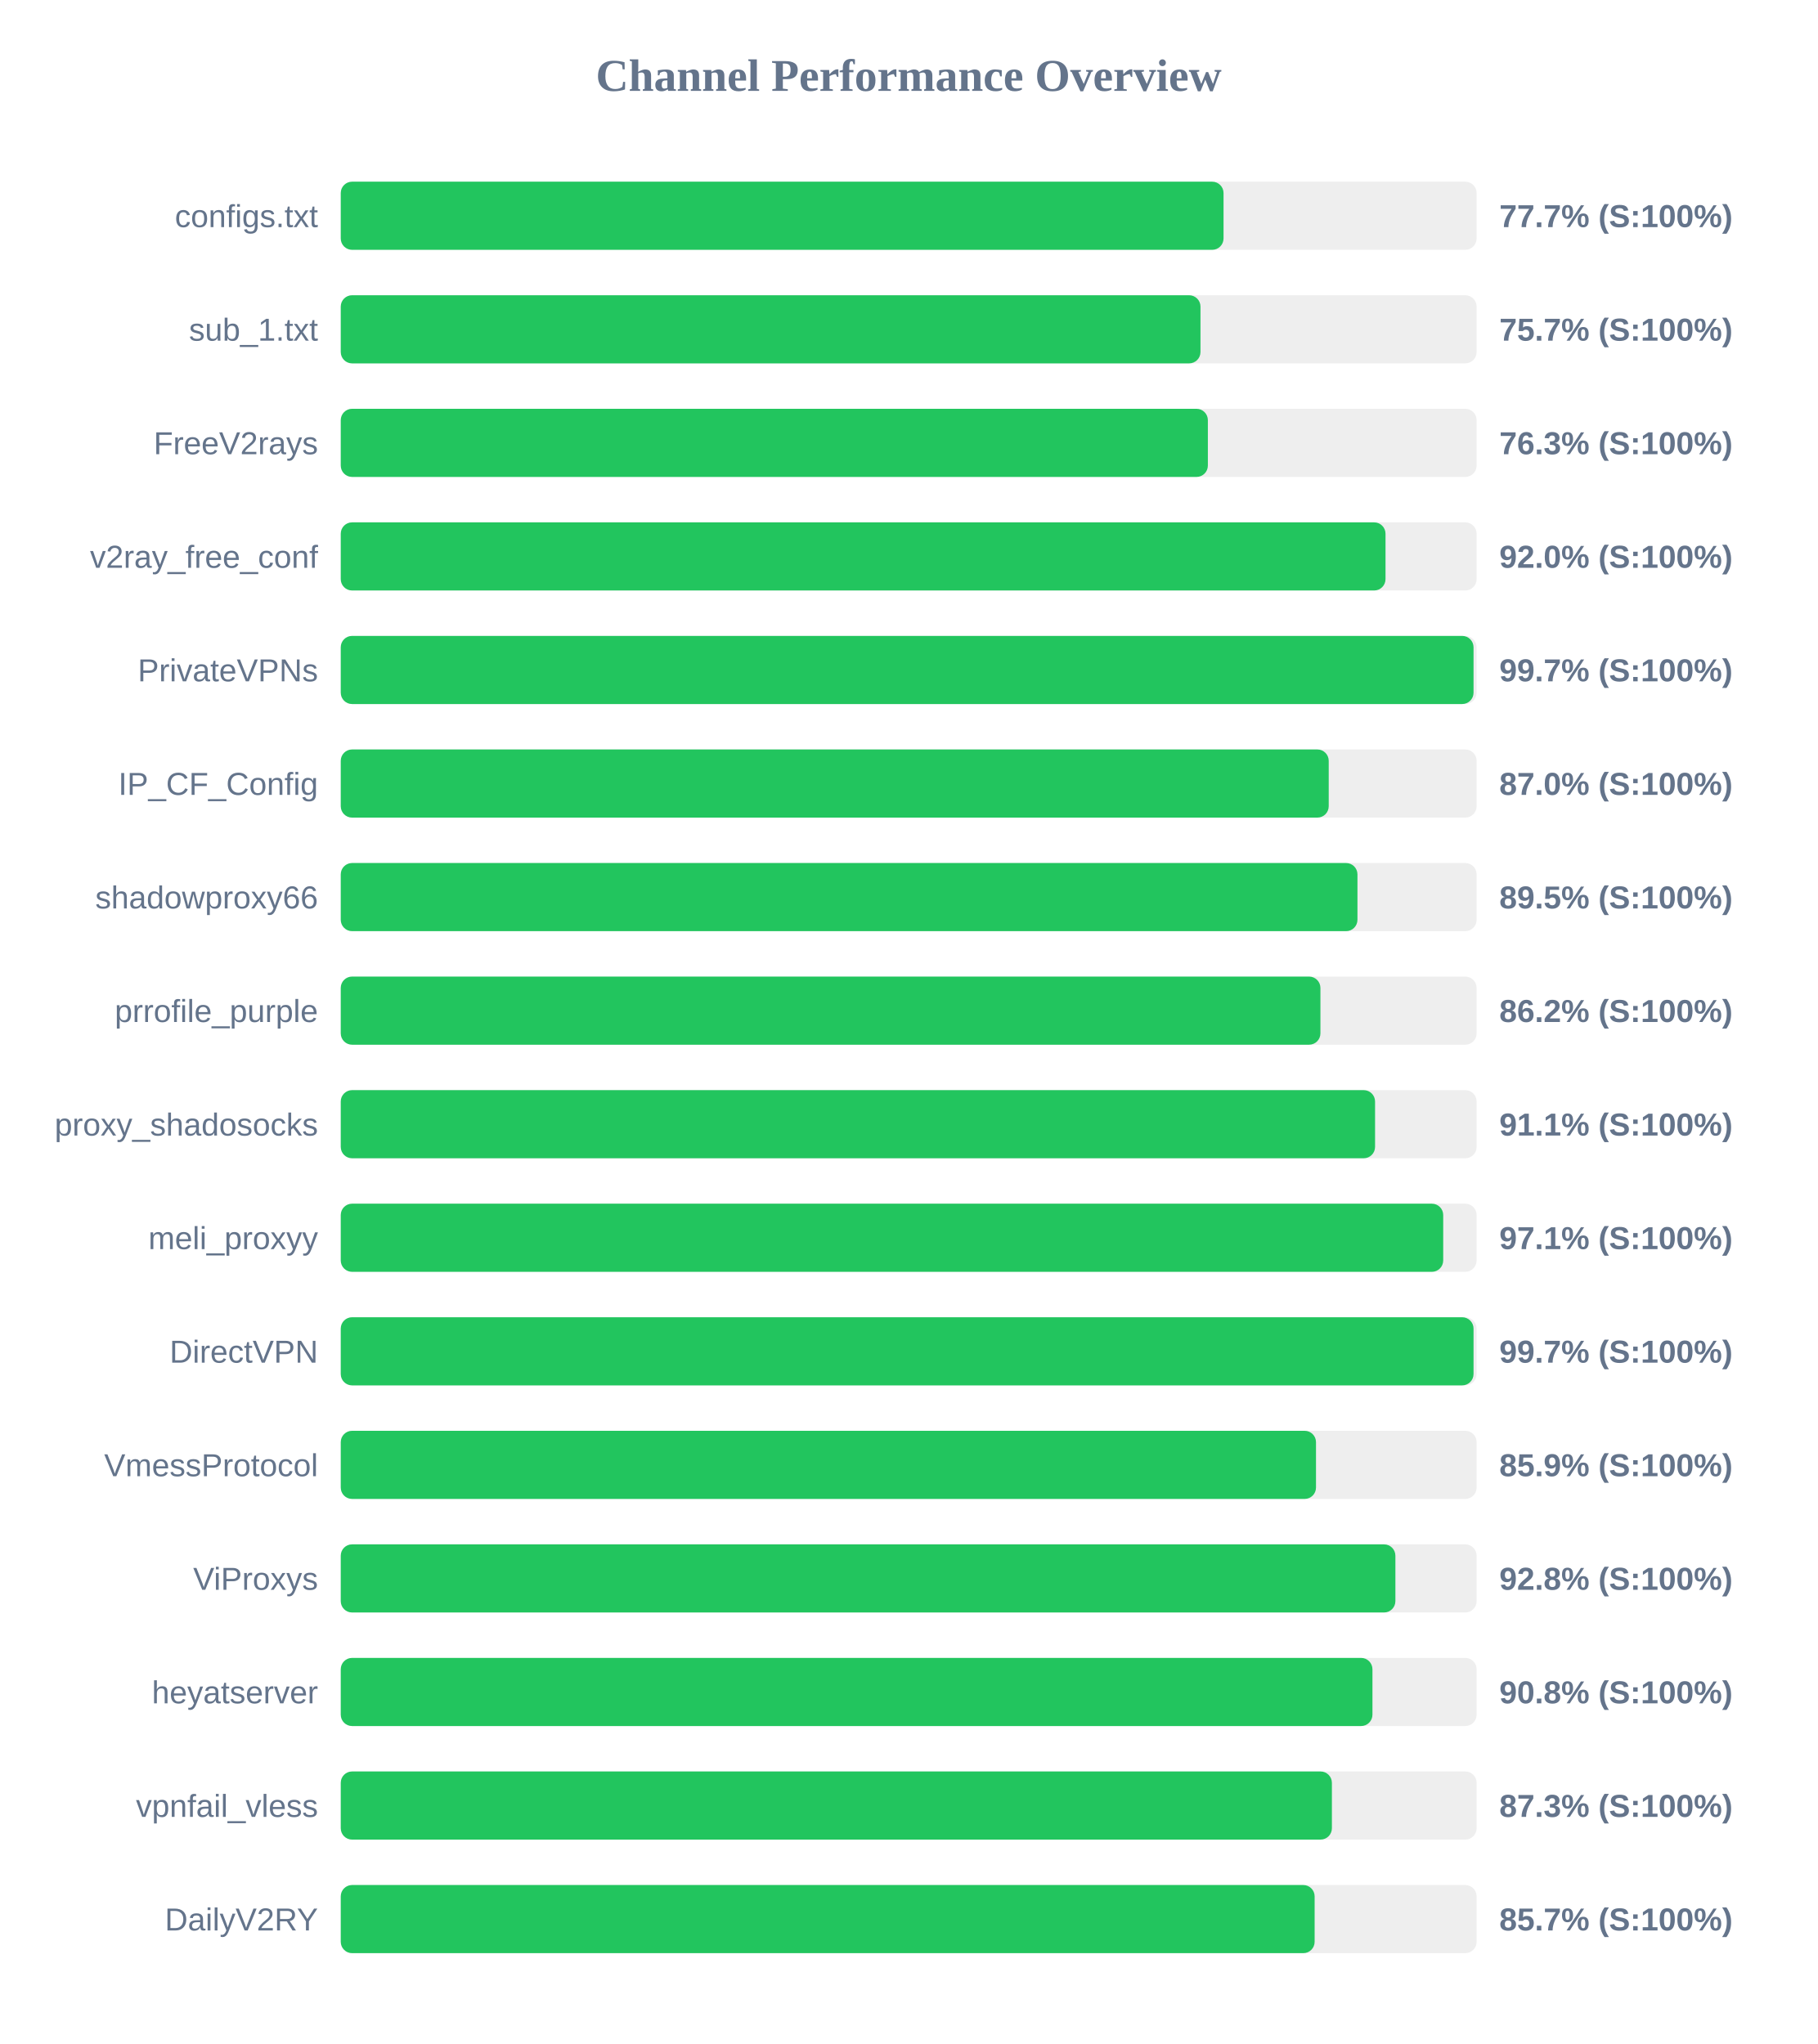
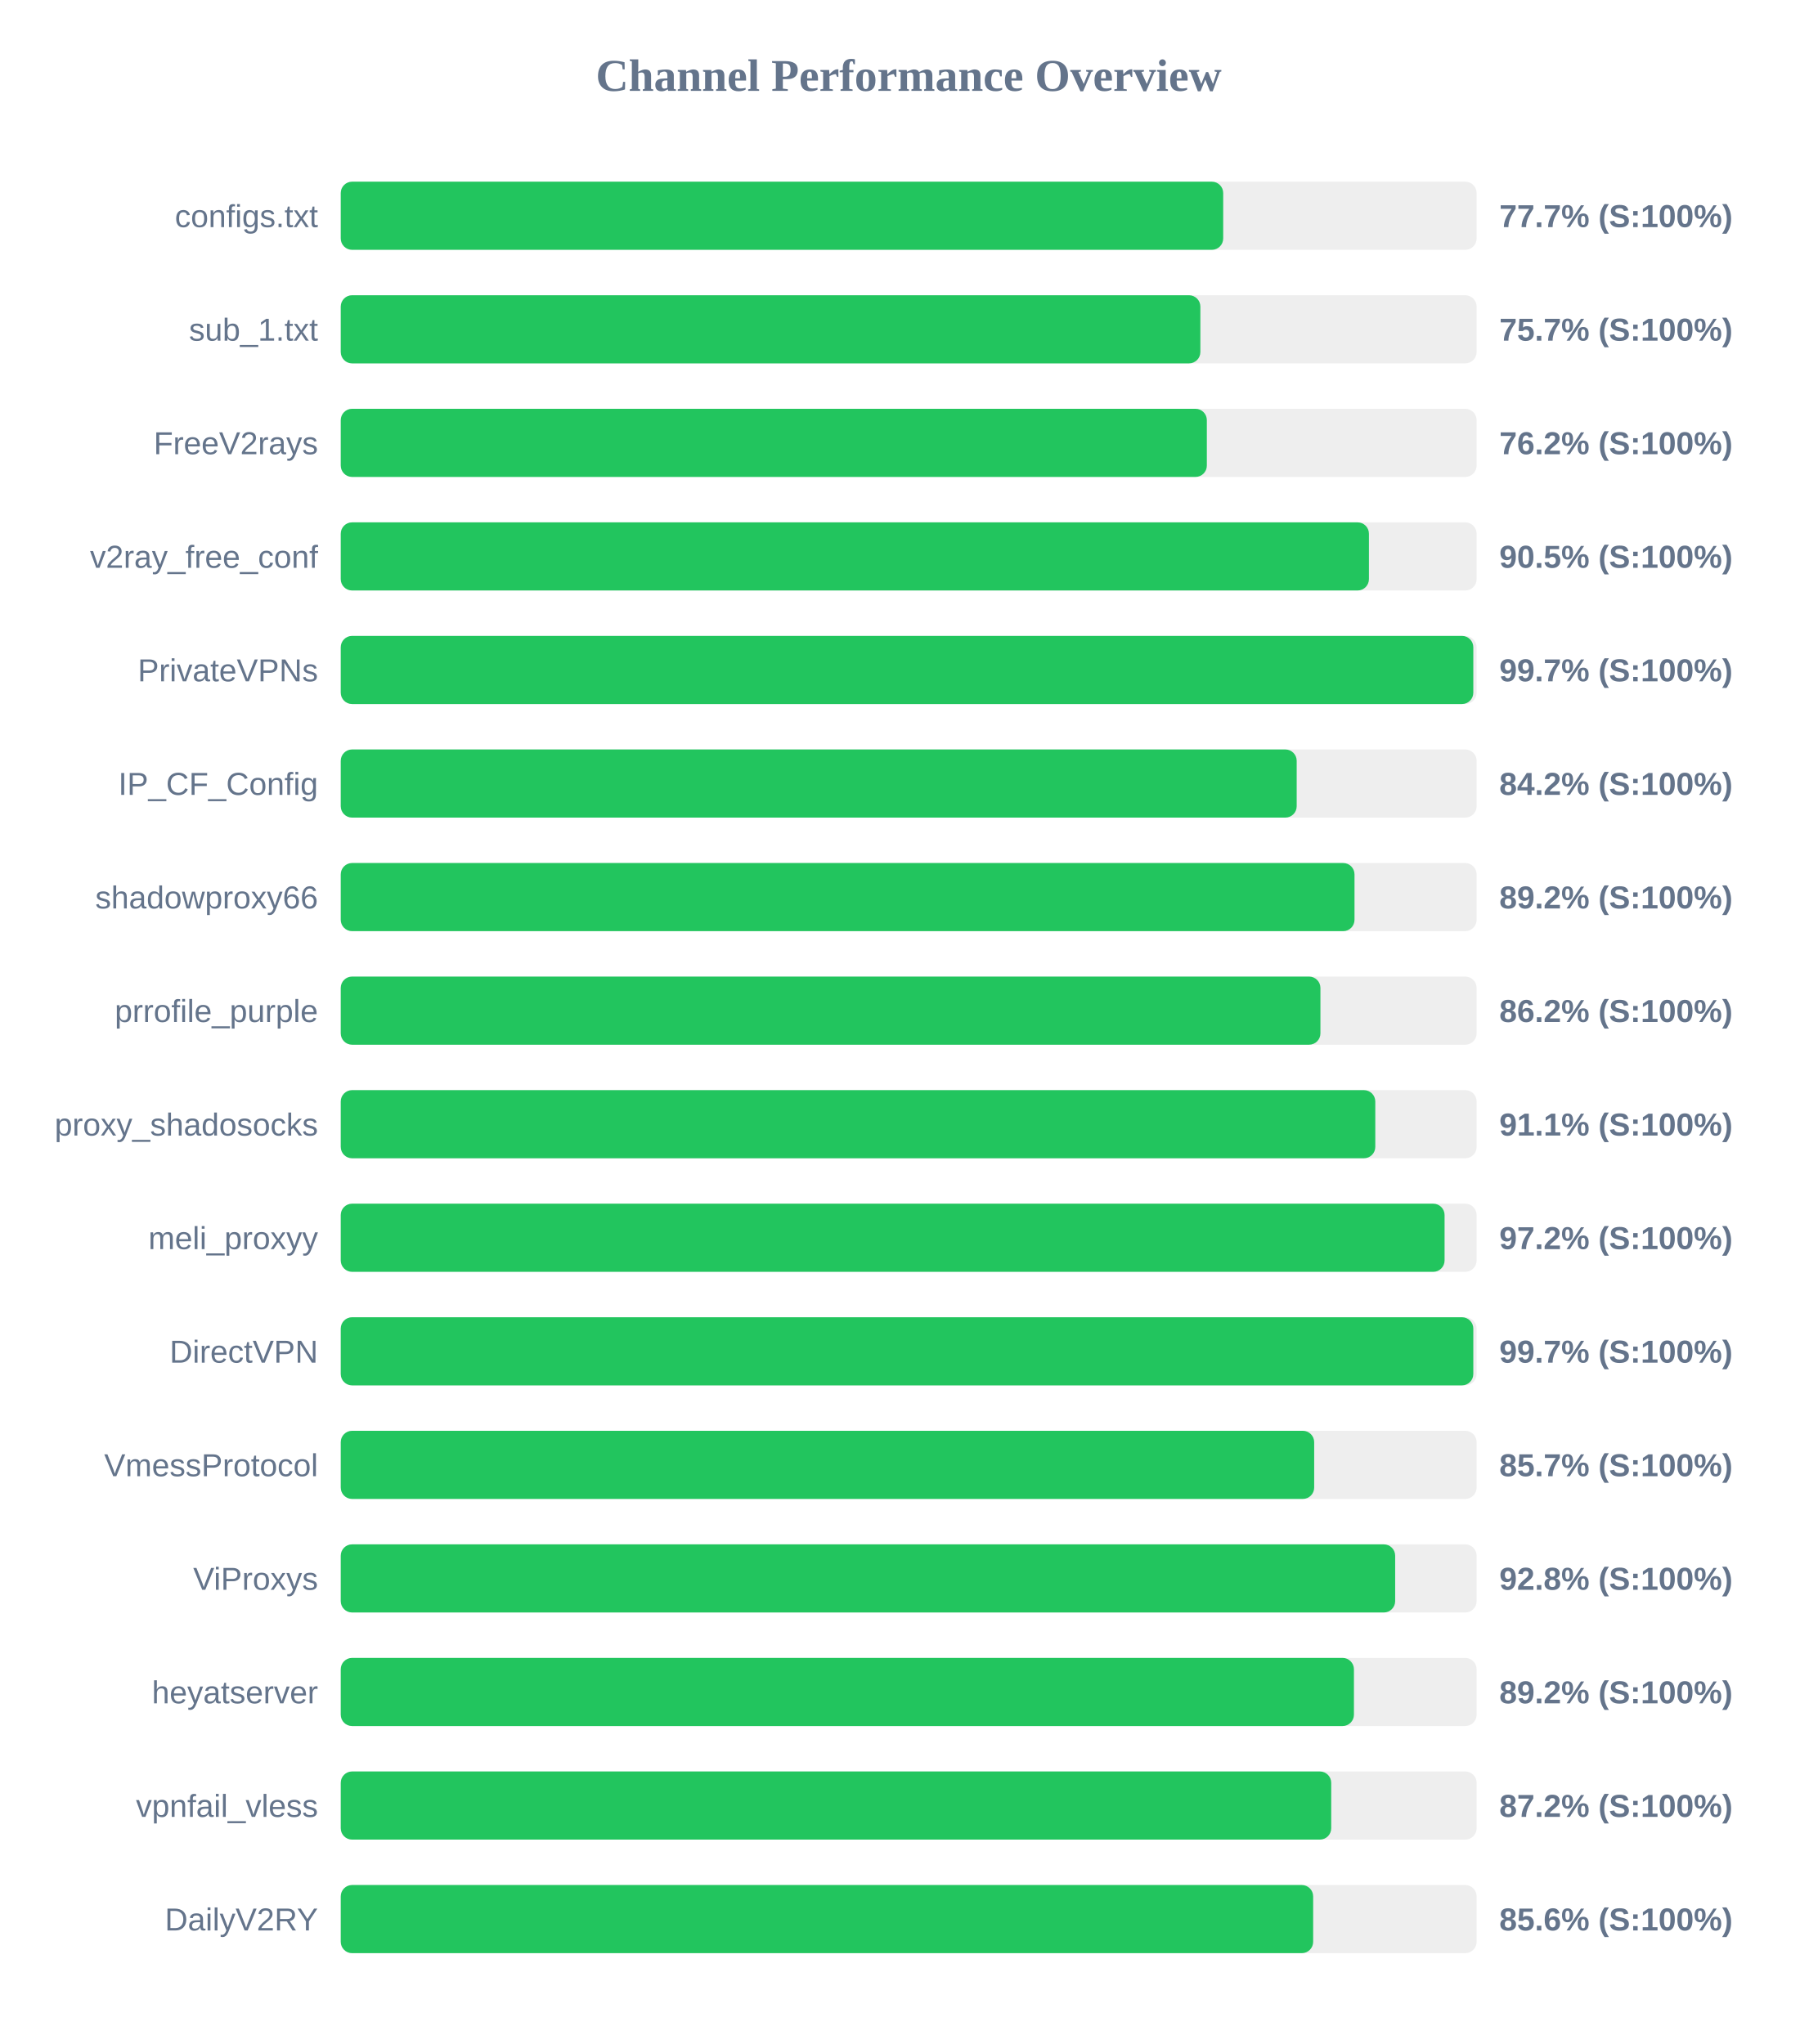
<svg xmlns="http://www.w3.org/2000/svg" width="800" height="900" version="1.1">
  <style>
        .row { font: 14px Arial; fill: #64748b; }
        .score { font: bold 14px Arial; fill: #64748b; }
    </style>
  <text x="400" y="40" text-anchor="middle" font-size="20px" font-weight="bold" fill="#64748b">Channel Performance Overview</text>
  <rect x="150" y="80" width="500" height="30" fill="#eee" rx="5" />
-   <rect x="150" y="80" width="388.6" height="30" fill="#22c55e" rx="5" />
+   <rect x="150" y="80" width="388.45" height="30" fill="#22c55e" rx="5" />
  <text x="140" y="100" text-anchor="end" class="row">configs.txt</text>
  <text x="660" y="100" text-anchor="start" class="score">77.7% (S:100%)</text>
  <rect x="150" y="130" width="500" height="30" fill="#eee" rx="5" />
-   <rect x="150" y="130" width="378.45" height="30" fill="#22c55e" rx="5" />
+   <rect x="150" y="130" width="378.4" height="30" fill="#22c55e" rx="5" />
  <text x="140" y="150" text-anchor="end" class="row">sub_1.txt</text>
  <text x="660" y="150" text-anchor="start" class="score">75.7% (S:100%)</text>
  <rect x="150" y="180" width="500" height="30" fill="#eee" rx="5" />
-   <rect x="150" y="180" width="381.7" height="30" fill="#22c55e" rx="5" />
+   <rect x="150" y="180" width="381.25" height="30" fill="#22c55e" rx="5" />
  <text x="140" y="200" text-anchor="end" class="row">FreeV2rays</text>
-   <text x="660" y="200" text-anchor="start" class="score">76.3% (S:100%)</text>
+   <text x="660" y="200" text-anchor="start" class="score">76.2% (S:100%)</text>
  <rect x="150" y="230" width="500" height="30" fill="#eee" rx="5" />
-   <rect x="150" y="230" width="459.9" height="30" fill="#22c55e" rx="5" />
+   <rect x="150" y="230" width="452.6" height="30" fill="#22c55e" rx="5" />
  <text x="140" y="250" text-anchor="end" class="row">v2ray_free_conf</text>
-   <text x="660" y="250" text-anchor="start" class="score">92.0% (S:100%)</text>
+   <text x="660" y="250" text-anchor="start" class="score">90.5% (S:100%)</text>
  <rect x="150" y="280" width="500" height="30" fill="#eee" rx="5" />
-   <rect x="150" y="280" width="498.65" height="30" fill="#22c55e" rx="5" />
+   <rect x="150" y="280" width="498.55" height="30" fill="#22c55e" rx="5" />
  <text x="140" y="300" text-anchor="end" class="row">PrivateVPNs</text>
  <text x="660" y="300" text-anchor="start" class="score">99.7% (S:100%)</text>
  <rect x="150" y="330" width="500" height="30" fill="#eee" rx="5" />
-   <rect x="150" y="330" width="434.9" height="30" fill="#22c55e" rx="5" />
+   <rect x="150" y="330" width="420.8" height="30" fill="#22c55e" rx="5" />
  <text x="140" y="350" text-anchor="end" class="row">IP_CF_Config</text>
-   <text x="660" y="350" text-anchor="start" class="score">87.0% (S:100%)</text>
+   <text x="660" y="350" text-anchor="start" class="score">84.2% (S:100%)</text>
  <rect x="150" y="380" width="500" height="30" fill="#eee" rx="5" />
-   <rect x="150" y="380" width="447.55" height="30" fill="#22c55e" rx="5" />
+   <rect x="150" y="380" width="446.25" height="30" fill="#22c55e" rx="5" />
  <text x="140" y="400" text-anchor="end" class="row">shadowproxy66</text>
-   <text x="660" y="400" text-anchor="start" class="score">89.5% (S:100%)</text>
+   <text x="660" y="400" text-anchor="start" class="score">89.2% (S:100%)</text>
  <rect x="150" y="430" width="500" height="30" fill="#eee" rx="5" />
  <rect x="150" y="430" width="431.25" height="30" fill="#22c55e" rx="5" />
  <text x="140" y="450" text-anchor="end" class="row">prrofile_purple</text>
  <text x="660" y="450" text-anchor="start" class="score">86.2% (S:100%)</text>
  <rect x="150" y="480" width="500" height="30" fill="#eee" rx="5" />
-   <rect x="150" y="480" width="455.3" height="30" fill="#22c55e" rx="5" />
+   <rect x="150" y="480" width="455.4" height="30" fill="#22c55e" rx="5" />
  <text x="140" y="500" text-anchor="end" class="row">proxy_shadosocks</text>
  <text x="660" y="500" text-anchor="start" class="score">91.1% (S:100%)</text>
  <rect x="150" y="530" width="500" height="30" fill="#eee" rx="5" />
-   <rect x="150" y="530" width="485.3" height="30" fill="#22c55e" rx="5" />
+   <rect x="150" y="530" width="485.9" height="30" fill="#22c55e" rx="5" />
  <text x="140" y="550" text-anchor="end" class="row">meli_proxyy</text>
-   <text x="660" y="550" text-anchor="start" class="score">97.1% (S:100%)</text>
+   <text x="660" y="550" text-anchor="start" class="score">97.2% (S:100%)</text>
  <rect x="150" y="580" width="500" height="30" fill="#eee" rx="5" />
-   <rect x="150" y="580" width="498.65" height="30" fill="#22c55e" rx="5" />
+   <rect x="150" y="580" width="498.55" height="30" fill="#22c55e" rx="5" />
  <text x="140" y="600" text-anchor="end" class="row">DirectVPN</text>
  <text x="660" y="600" text-anchor="start" class="score">99.7% (S:100%)</text>
  <rect x="150" y="630" width="500" height="30" fill="#eee" rx="5" />
-   <rect x="150" y="630" width="429.3" height="30" fill="#22c55e" rx="5" />
+   <rect x="150" y="630" width="428.5" height="30" fill="#22c55e" rx="5" />
  <text x="140" y="650" text-anchor="end" class="row">VmessProtocol</text>
-   <text x="660" y="650" text-anchor="start" class="score">85.9% (S:100%)</text>
+   <text x="660" y="650" text-anchor="start" class="score">85.7% (S:100%)</text>
  <rect x="150" y="680" width="500" height="30" fill="#eee" rx="5" />
-   <rect x="150" y="680" width="464.25" height="30" fill="#22c55e" rx="5" />
+   <rect x="150" y="680" width="464.15" height="30" fill="#22c55e" rx="5" />
  <text x="140" y="700" text-anchor="end" class="row">ViProxys</text>
  <text x="660" y="700" text-anchor="start" class="score">92.8% (S:100%)</text>
  <rect x="150" y="730" width="500" height="30" fill="#eee" rx="5" />
-   <rect x="150" y="730" width="454.15" height="30" fill="#22c55e" rx="5" />
+   <rect x="150" y="730" width="446.0" height="30" fill="#22c55e" rx="5" />
  <text x="140" y="750" text-anchor="end" class="row">heyatserver</text>
-   <text x="660" y="750" text-anchor="start" class="score">90.8% (S:100%)</text>
+   <text x="660" y="750" text-anchor="start" class="score">89.2% (S:100%)</text>
  <rect x="150" y="780" width="500" height="30" fill="#eee" rx="5" />
-   <rect x="150" y="780" width="436.3" height="30" fill="#22c55e" rx="5" />
+   <rect x="150" y="780" width="436.0" height="30" fill="#22c55e" rx="5" />
  <text x="140" y="800" text-anchor="end" class="row">vpnfail_vless</text>
-   <text x="660" y="800" text-anchor="start" class="score">87.3% (S:100%)</text>
+   <text x="660" y="800" text-anchor="start" class="score">87.2% (S:100%)</text>
  <rect x="150" y="830" width="500" height="30" fill="#eee" rx="5" />
-   <rect x="150" y="830" width="428.7" height="30" fill="#22c55e" rx="5" />
+   <rect x="150" y="830" width="428.05" height="30" fill="#22c55e" rx="5" />
  <text x="140" y="850" text-anchor="end" class="row">DailyV2RY</text>
-   <text x="660" y="850" text-anchor="start" class="score">85.7% (S:100%)</text>
+   <text x="660" y="850" text-anchor="start" class="score">85.6% (S:100%)</text>
</svg>
